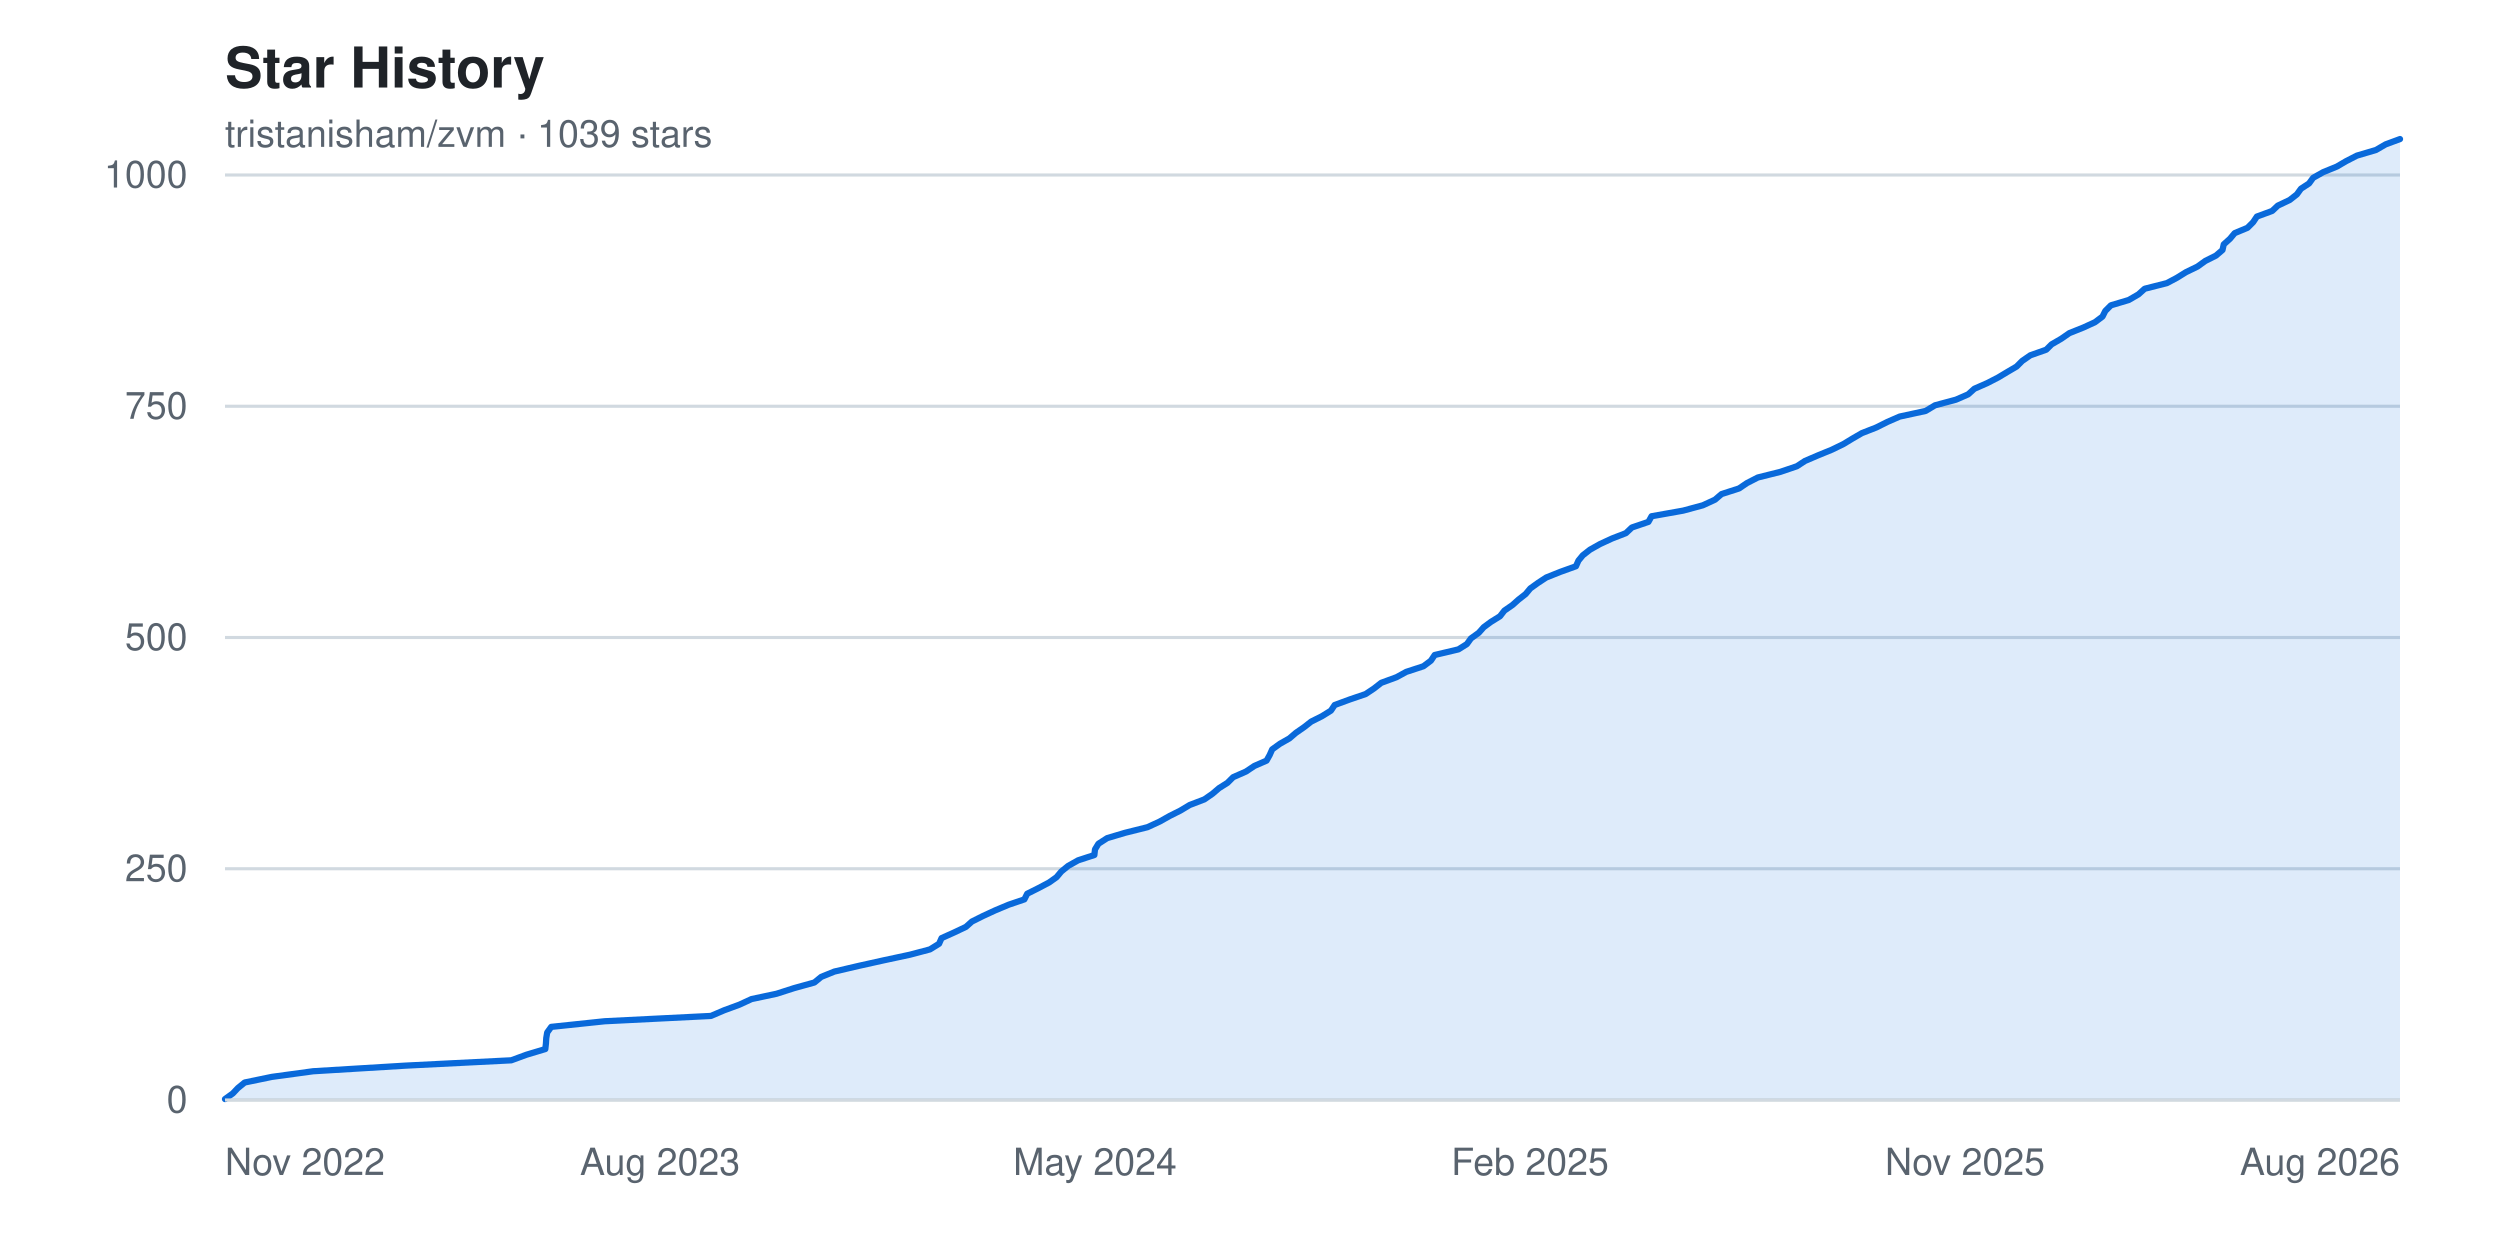
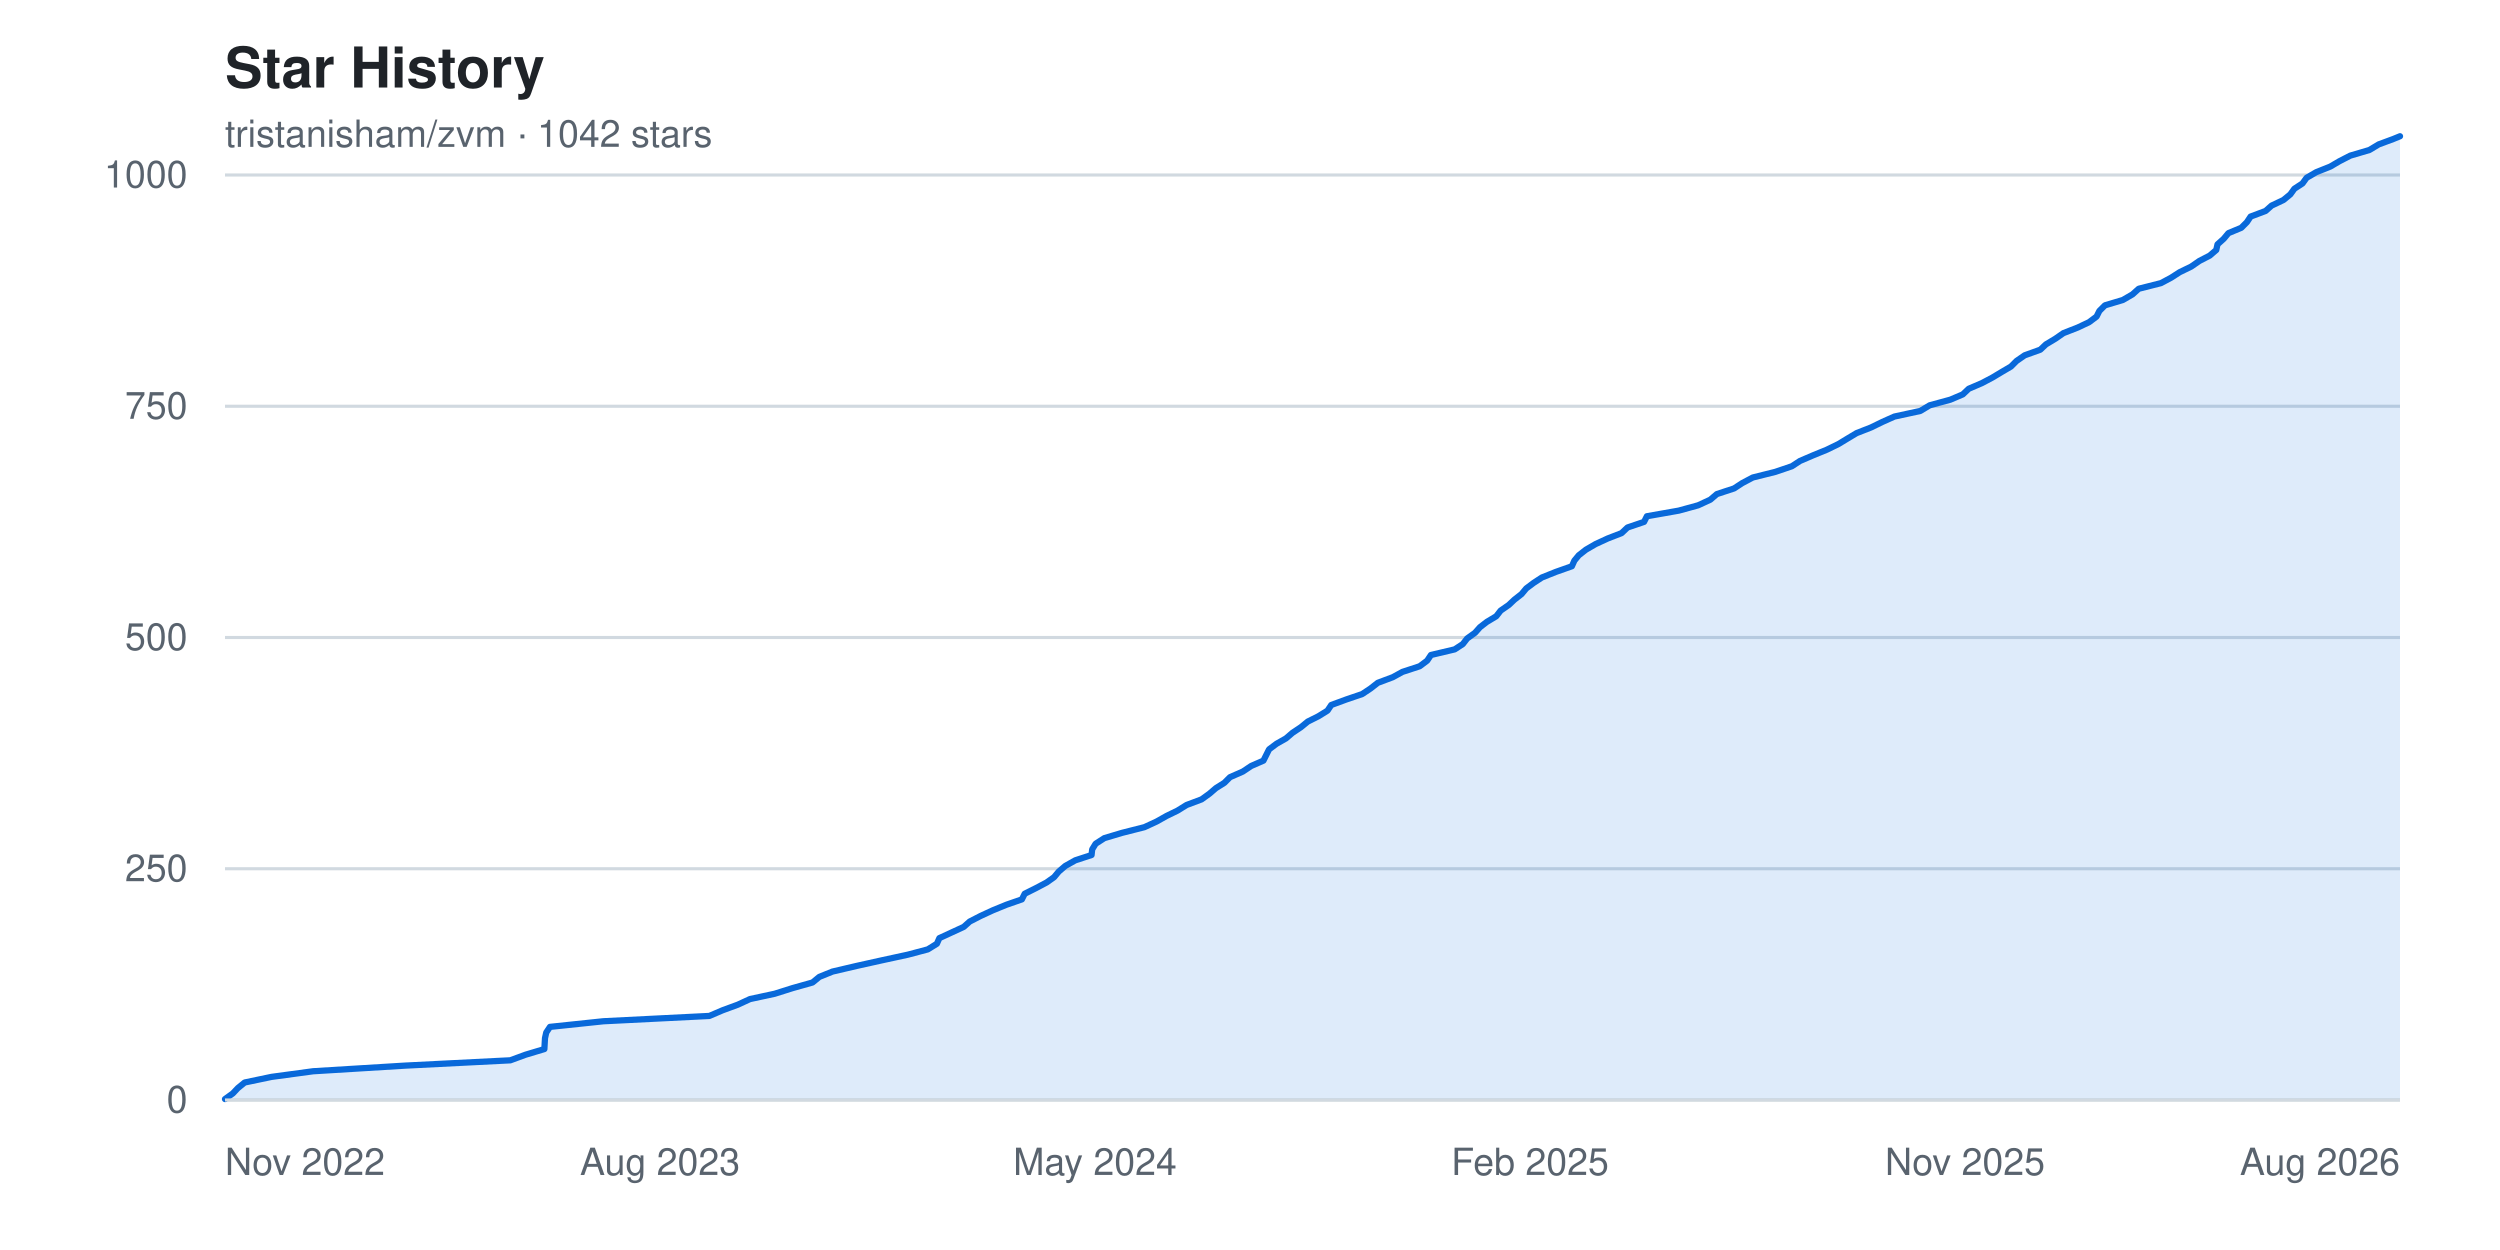
<svg xmlns="http://www.w3.org/2000/svg" width="800" height="400" viewBox="0 0 800 400" font-family="-apple-system, BlinkMacSystemFont, 'Segoe UI', Helvetica, Arial, sans-serif" role="img" aria-label="Star history chart for tristanisham/zvm">
  <rect width="800" height="400" fill="#ffffff" />
  <text x="72" y="28" fill="#1f2328" font-size="18" font-weight="600">Star History</text>
-   <text x="72" y="47" fill="#59636e" font-size="12">tristanisham/zvm · 1039 stars</text>
+   <text x="72" y="47" fill="#59636e" font-size="12">tristanisham/zvm · 1042 stars</text>
  <g>
    <line x1="72" y1="352.0" x2="768" y2="352.0" stroke="#d1d9e0" stroke-width="1" />
    <text x="60" y="352.0" fill="#59636e" font-size="12" text-anchor="end" dominant-baseline="middle">0</text>
    <line x1="72" y1="278.0" x2="768" y2="278.0" stroke="#d1d9e0" stroke-width="1" />
    <text x="60" y="278.0" fill="#59636e" font-size="12" text-anchor="end" dominant-baseline="middle">250</text>
    <line x1="72" y1="204.0" x2="768" y2="204.0" stroke="#d1d9e0" stroke-width="1" />
    <text x="60" y="204.0" fill="#59636e" font-size="12" text-anchor="end" dominant-baseline="middle">500</text>
    <line x1="72" y1="130.0" x2="768" y2="130.0" stroke="#d1d9e0" stroke-width="1" />
    <text x="60" y="130.0" fill="#59636e" font-size="12" text-anchor="end" dominant-baseline="middle">750</text>
    <line x1="72" y1="56.0" x2="768" y2="56.0" stroke="#d1d9e0" stroke-width="1" />
    <text x="60" y="56.0" fill="#59636e" font-size="12" text-anchor="end" dominant-baseline="middle">1000</text>
  </g>
-   <path d="M 72.0,352.0 L 72.0 351.7 L 74.5 349.9 L 76.1 348.2 L 78.3 346.4 L 87.0 344.6 L 100.2 342.8 L 129.8 341.0 L 163.6 339.3 L 168.5 337.5 L 174.5 335.7 L 174.7 333.9 L 174.8 332.2 L 175.1 330.4 L 176.4 328.6 L 193.5 326.8 L 227.5 325.1 L 231.7 323.3 L 236.6 321.5 L 240.5 319.7 L 248.5 318.0 L 254.1 316.2 L 260.6 314.4 L 262.8 312.6 L 267.0 310.9 L 274.7 309.1 L 282.8 307.3 L 291.2 305.5 L 297.6 303.8 L 300.5 302.0 L 301.3 300.2 L 305.3 298.4 L 309.1 296.6 L 311.0 294.9 L 314.6 293.1 L 318.5 291.3 L 322.8 289.5 L 327.8 287.8 L 328.7 286.0 L 332.3 284.2 L 335.7 282.4 L 338.1 280.7 L 339.6 278.9 L 341.8 277.1 L 345.0 275.3 L 350.2 273.6 L 350.4 271.8 L 351.5 270.0 L 354.3 268.2 L 360.0 266.5 L 367.2 264.7 L 371.1 262.9 L 374.3 261.1 L 377.7 259.4 L 380.7 257.6 L 385.4 255.8 L 388.0 254.0 L 390.1 252.2 L 392.8 250.5 L 394.6 248.7 L 398.7 246.9 L 401.4 245.1 L 405.3 243.4 L 406.3 241.6 L 407.1 239.8 L 409.6 238.0 L 412.6 236.3 L 414.7 234.5 L 417.3 232.7 L 419.6 230.9 L 423.0 229.2 L 425.9 227.4 L 427.1 225.6 L 432.0 223.8 L 437.0 222.1 L 439.7 220.3 L 442.0 218.5 L 446.9 216.7 L 450.0 215.0 L 455.5 213.2 L 457.9 211.4 L 459.1 209.6 L 466.7 207.8 L 469.4 206.1 L 470.7 204.3 L 473.2 202.5 L 474.8 200.7 L 477.1 199.0 L 480.0 197.2 L 481.4 195.4 L 484.0 193.6 L 485.9 191.9 L 488.2 190.1 L 489.7 188.3 L 492.2 186.5 L 494.8 184.8 L 499.3 183.0 L 504.3 181.2 L 505.1 179.4 L 506.5 177.7 L 508.8 175.9 L 512.0 174.1 L 515.9 172.3 L 520.3 170.6 L 522.2 168.8 L 527.5 167.0 L 528.5 165.2 L 538.6 163.4 L 544.9 161.7 L 548.8 159.9 L 550.9 158.1 L 556.5 156.3 L 559.0 154.6 L 562.5 152.8 L 569.7 151.0 L 575.0 149.2 L 577.6 147.5 L 581.8 145.7 L 586.2 143.9 L 589.9 142.1 L 592.7 140.4 L 595.8 138.6 L 600.4 136.8 L 604.0 135.0 L 607.9 133.3 L 616.2 131.5 L 619.2 129.7 L 625.9 127.9 L 629.8 126.2 L 631.8 124.4 L 635.9 122.6 L 639.4 120.8 L 642.4 119.0 L 645.3 117.3 L 647.1 115.5 L 649.7 113.7 L 654.8 111.9 L 656.5 110.2 L 659.6 108.4 L 662.2 106.6 L 666.7 104.8 L 670.4 103.1 L 672.8 101.3 L 673.7 99.5 L 675.5 97.7 L 681.2 96.0 L 684.3 94.2 L 686.3 92.4 L 693.4 90.6 L 696.6 88.9 L 699.5 87.1 L 703.2 85.3 L 705.7 83.5 L 709.1 81.8 L 711.2 80.0 L 711.6 78.2 L 713.6 76.4 L 715.1 74.6 L 719.2 72.9 L 721.0 71.1 L 722.2 69.3 L 727.1 67.5 L 728.9 65.8 L 732.7 64.0 L 735.0 62.2 L 736.3 60.4 L 738.9 58.7 L 740.2 56.9 L 743.4 55.1 L 747.8 53.3 L 750.7 51.6 L 754.2 49.8 L 760.3 48.0 L 763.4 46.2 L 768.0 44.5 L 768.0,352.0 Z" fill="#0969da22" />
-   <polyline points="72.0,351.7 74.5,349.9 76.1,348.2 78.3,346.4 87.0,344.6 100.2,342.8 129.8,341.0 163.6,339.3 168.5,337.5 174.5,335.7 174.7,333.9 174.8,332.2 175.1,330.4 176.4,328.6 193.5,326.8 227.5,325.1 231.7,323.3 236.6,321.5 240.5,319.7 248.5,318.0 254.1,316.2 260.6,314.4 262.8,312.6 267.0,310.9 274.7,309.1 282.8,307.3 291.2,305.5 297.6,303.8 300.5,302.0 301.3,300.2 305.3,298.4 309.1,296.6 311.0,294.9 314.6,293.1 318.5,291.3 322.8,289.5 327.8,287.8 328.7,286.0 332.3,284.2 335.7,282.4 338.1,280.7 339.6,278.9 341.8,277.1 345.0,275.3 350.2,273.6 350.4,271.8 351.5,270.0 354.3,268.2 360.0,266.5 367.2,264.7 371.1,262.9 374.3,261.1 377.7,259.4 380.7,257.6 385.4,255.8 388.0,254.0 390.1,252.2 392.8,250.5 394.6,248.7 398.7,246.9 401.4,245.1 405.3,243.4 406.3,241.6 407.1,239.8 409.6,238.0 412.6,236.3 414.7,234.5 417.3,232.7 419.6,230.9 423.0,229.2 425.9,227.4 427.1,225.6 432.0,223.8 437.0,222.1 439.7,220.3 442.0,218.5 446.9,216.7 450.0,215.0 455.5,213.2 457.9,211.4 459.1,209.6 466.7,207.8 469.4,206.1 470.7,204.3 473.2,202.5 474.8,200.7 477.1,199.0 480.0,197.2 481.4,195.4 484.0,193.6 485.9,191.9 488.2,190.1 489.7,188.3 492.2,186.5 494.8,184.8 499.3,183.0 504.3,181.2 505.1,179.4 506.5,177.7 508.8,175.9 512.0,174.1 515.9,172.3 520.3,170.6 522.2,168.8 527.5,167.0 528.5,165.2 538.6,163.4 544.9,161.7 548.8,159.9 550.9,158.1 556.5,156.3 559.0,154.6 562.5,152.8 569.7,151.0 575.0,149.2 577.6,147.5 581.8,145.7 586.2,143.9 589.9,142.1 592.7,140.4 595.8,138.6 600.4,136.8 604.0,135.0 607.9,133.3 616.2,131.5 619.2,129.7 625.9,127.9 629.8,126.2 631.8,124.4 635.9,122.6 639.4,120.8 642.4,119.0 645.3,117.3 647.1,115.5 649.7,113.7 654.8,111.9 656.5,110.2 659.6,108.4 662.2,106.6 666.7,104.8 670.4,103.1 672.8,101.3 673.7,99.5 675.5,97.7 681.2,96.0 684.3,94.2 686.3,92.4 693.4,90.6 696.6,88.9 699.5,87.1 703.2,85.3 705.7,83.5 709.1,81.8 711.2,80.0 711.6,78.2 713.6,76.4 715.1,74.6 719.2,72.9 721.0,71.1 722.2,69.3 727.1,67.5 728.9,65.8 732.7,64.0 735.0,62.2 736.3,60.4 738.9,58.7 740.2,56.9 743.4,55.1 747.8,53.3 750.7,51.6 754.2,49.8 760.3,48.0 763.4,46.2 768.0,44.5" fill="none" stroke="#0969da" stroke-width="2" stroke-linejoin="round" stroke-linecap="round" />
+   <path d="M 72.0,352.0 L 72.0 351.7 L 74.5 349.9 L 76.1 348.2 L 78.3 346.4 L 86.9 344.6 L 100.2 342.8 L 129.6 341.0 L 163.3 339.3 L 168.2 337.5 L 174.2 335.7 L 174.3 333.9 L 174.4 332.2 L 174.8 330.4 L 176.0 328.6 L 193.1 326.8 L 227.0 325.1 L 231.2 323.3 L 236.1 321.5 L 240.0 319.7 L 247.9 318.0 L 253.6 316.2 L 260.0 314.4 L 262.2 312.6 L 266.4 310.9 L 274.1 309.1 L 282.2 307.3 L 290.5 305.5 L 296.9 303.8 L 299.8 302.0 L 300.6 300.2 L 304.5 298.4 L 308.4 296.6 L 310.3 294.9 L 313.8 293.1 L 317.7 291.3 L 322.1 289.5 L 327.0 287.8 L 327.9 286.0 L 331.5 284.2 L 334.9 282.4 L 337.3 280.7 L 338.8 278.9 L 340.9 277.1 L 344.1 275.3 L 349.3 273.6 L 349.5 271.8 L 350.6 270.0 L 353.4 268.2 L 359.1 266.5 L 366.2 264.7 L 370.1 262.9 L 373.3 261.1 L 376.8 259.4 L 379.7 257.6 L 384.5 255.8 L 387.0 254.0 L 389.1 252.2 L 391.8 250.5 L 393.6 248.7 L 397.7 246.9 L 400.4 245.1 L 404.3 243.4 L 405.2 241.6 L 406.1 239.8 L 408.5 238.0 L 411.5 236.3 L 413.6 234.5 L 416.3 232.7 L 418.5 230.9 L 421.9 229.2 L 424.8 227.4 L 426.0 225.6 L 430.9 223.8 L 435.9 222.1 L 438.6 220.3 L 440.9 218.5 L 445.7 216.7 L 448.8 215.0 L 454.3 213.2 L 456.7 211.4 L 457.9 209.6 L 465.5 207.8 L 468.1 206.1 L 469.5 204.3 L 472.0 202.5 L 473.6 200.7 L 475.8 199.0 L 478.8 197.2 L 480.2 195.4 L 482.8 193.6 L 484.6 191.9 L 486.9 190.1 L 488.4 188.3 L 490.8 186.5 L 493.4 184.8 L 497.9 183.0 L 503.0 181.2 L 503.8 179.4 L 505.2 177.7 L 507.5 175.9 L 510.6 174.1 L 514.5 172.3 L 518.9 170.6 L 520.8 168.8 L 526.1 167.0 L 527.0 165.2 L 537.2 163.4 L 543.4 161.7 L 547.3 159.9 L 549.4 158.1 L 554.9 156.3 L 557.5 154.6 L 560.9 152.8 L 568.1 151.0 L 573.4 149.2 L 576.0 147.5 L 580.2 145.7 L 584.6 143.9 L 588.3 142.1 L 591.1 140.4 L 594.1 138.6 L 598.7 136.8 L 602.4 135.0 L 606.2 133.3 L 614.5 131.5 L 617.5 129.7 L 624.1 127.9 L 628.1 126.2 L 630.0 124.4 L 634.2 122.6 L 637.6 120.8 L 640.6 119.0 L 643.5 117.3 L 645.3 115.5 L 647.9 113.7 L 652.9 111.9 L 654.7 110.2 L 657.7 108.4 L 660.3 106.6 L 664.9 104.8 L 668.5 103.1 L 670.9 101.3 L 671.8 99.5 L 673.6 97.7 L 679.3 96.0 L 682.4 94.2 L 684.4 92.4 L 691.5 90.6 L 694.7 88.9 L 697.5 87.1 L 701.2 85.3 L 703.8 83.5 L 707.1 81.8 L 709.2 80.0 L 709.6 78.2 L 711.6 76.4 L 713.1 74.6 L 717.2 72.9 L 719.0 71.1 L 720.2 69.3 L 725.0 67.5 L 726.9 65.8 L 730.7 64.0 L 732.9 62.2 L 734.2 60.4 L 736.8 58.7 L 738.1 56.9 L 741.2 55.1 L 745.7 53.3 L 748.6 51.6 L 752.1 49.8 L 758.2 48.0 L 761.2 46.2 L 765.8 44.5 L 768.0 43.6 L 768.0,352.0 Z" fill="#0969da22" />
+   <polyline points="72.0,351.7 74.5,349.9 76.1,348.2 78.3,346.4 86.9,344.6 100.2,342.8 129.6,341.0 163.3,339.3 168.2,337.5 174.2,335.7 174.3,333.9 174.4,332.2 174.8,330.4 176.0,328.6 193.1,326.8 227.0,325.1 231.2,323.3 236.1,321.5 240.0,319.7 247.9,318.0 253.6,316.2 260.0,314.4 262.2,312.6 266.4,310.9 274.1,309.1 282.2,307.3 290.5,305.5 296.9,303.8 299.8,302.0 300.6,300.2 304.5,298.4 308.4,296.6 310.3,294.9 313.8,293.1 317.7,291.3 322.1,289.5 327.0,287.8 327.9,286.0 331.5,284.2 334.9,282.4 337.3,280.7 338.8,278.9 340.9,277.1 344.1,275.3 349.3,273.6 349.5,271.8 350.6,270.0 353.4,268.2 359.1,266.5 366.2,264.7 370.1,262.9 373.3,261.1 376.8,259.4 379.7,257.6 384.5,255.8 387.0,254.0 389.1,252.2 391.8,250.5 393.6,248.7 397.7,246.9 400.4,245.1 404.3,243.4 405.2,241.6 406.1,239.8 408.5,238.0 411.5,236.3 413.6,234.5 416.3,232.7 418.5,230.9 421.9,229.2 424.8,227.4 426.0,225.6 430.9,223.8 435.9,222.1 438.6,220.3 440.9,218.5 445.7,216.7 448.8,215.0 454.3,213.2 456.7,211.4 457.9,209.6 465.5,207.8 468.1,206.1 469.5,204.3 472.0,202.5 473.6,200.7 475.8,199.0 478.8,197.2 480.2,195.4 482.8,193.6 484.6,191.9 486.9,190.1 488.4,188.3 490.8,186.5 493.4,184.8 497.9,183.0 503.0,181.2 503.8,179.4 505.2,177.7 507.5,175.9 510.6,174.1 514.5,172.3 518.9,170.6 520.8,168.8 526.1,167.0 527.0,165.2 537.2,163.4 543.4,161.7 547.3,159.9 549.4,158.1 554.9,156.3 557.5,154.6 560.9,152.8 568.1,151.0 573.4,149.2 576.0,147.5 580.2,145.7 584.6,143.9 588.3,142.1 591.1,140.4 594.1,138.6 598.7,136.8 602.4,135.0 606.2,133.3 614.5,131.5 617.5,129.7 624.1,127.9 628.1,126.2 630.0,124.4 634.2,122.6 637.6,120.8 640.6,119.0 643.5,117.3 645.3,115.5 647.9,113.7 652.9,111.9 654.7,110.2 657.7,108.4 660.3,106.6 664.9,104.8 668.5,103.1 670.9,101.3 671.8,99.5 673.6,97.7 679.3,96.0 682.4,94.2 684.4,92.4 691.5,90.6 694.7,88.9 697.5,87.1 701.2,85.3 703.8,83.5 707.1,81.8 709.2,80.0 709.6,78.2 711.6,76.4 713.1,74.6 717.2,72.9 719.0,71.1 720.2,69.3 725.0,67.5 726.9,65.8 730.7,64.0 732.9,62.2 734.2,60.4 736.8,58.7 738.1,56.9 741.2,55.1 745.7,53.3 748.6,51.6 752.1,49.8 758.2,48.0 761.2,46.2 765.8,44.5 768.0,43.6" fill="none" stroke="#0969da" stroke-width="2" stroke-linejoin="round" stroke-linecap="round" />
  <g>
    <text x="72.0" y="376" fill="#59636e" font-size="12" text-anchor="start">Nov 2022</text>
    <text x="211.2" y="376" fill="#59636e" font-size="12" text-anchor="middle">Aug 2023</text>
    <text x="350.4" y="376" fill="#59636e" font-size="12" text-anchor="middle">May 2024</text>
    <text x="489.6" y="376" fill="#59636e" font-size="12" text-anchor="middle">Feb 2025</text>
    <text x="628.8" y="376" fill="#59636e" font-size="12" text-anchor="middle">Nov 2025</text>
    <text x="768.0" y="376" fill="#59636e" font-size="12" text-anchor="end">Aug 2026</text>
  </g>
  <line x1="72" y1="352" x2="768" y2="352" stroke="#d1d9e0" stroke-width="1" />
</svg>
